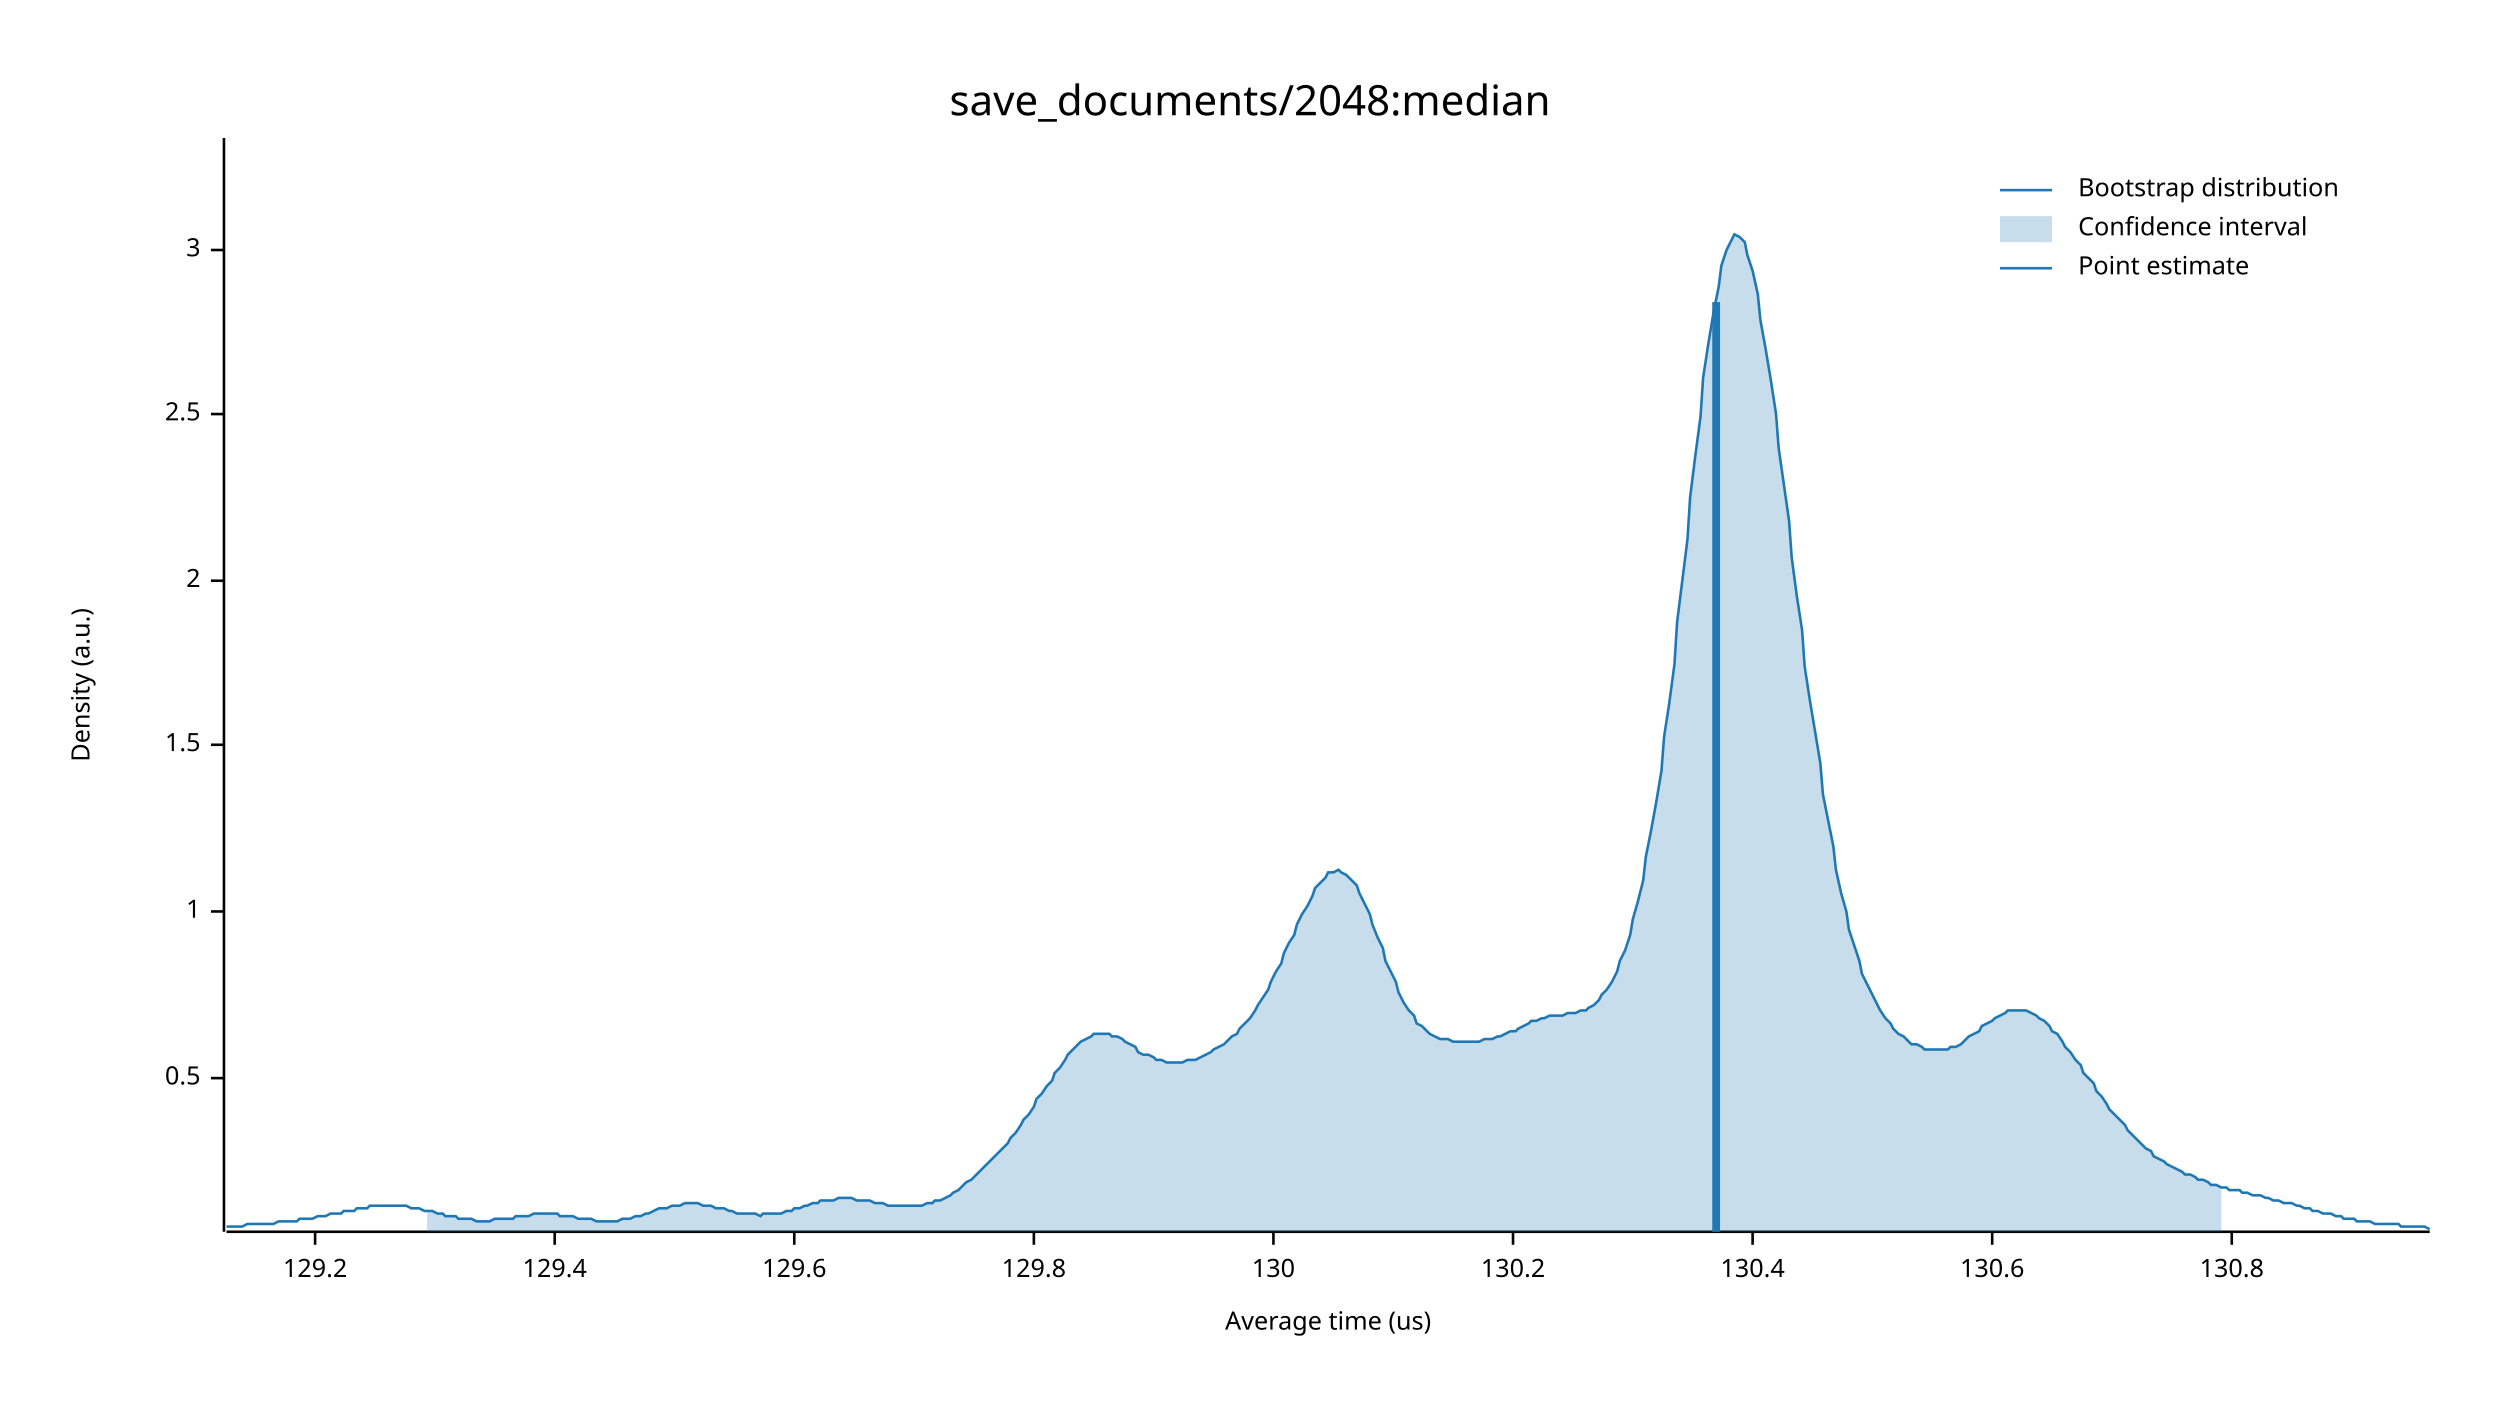
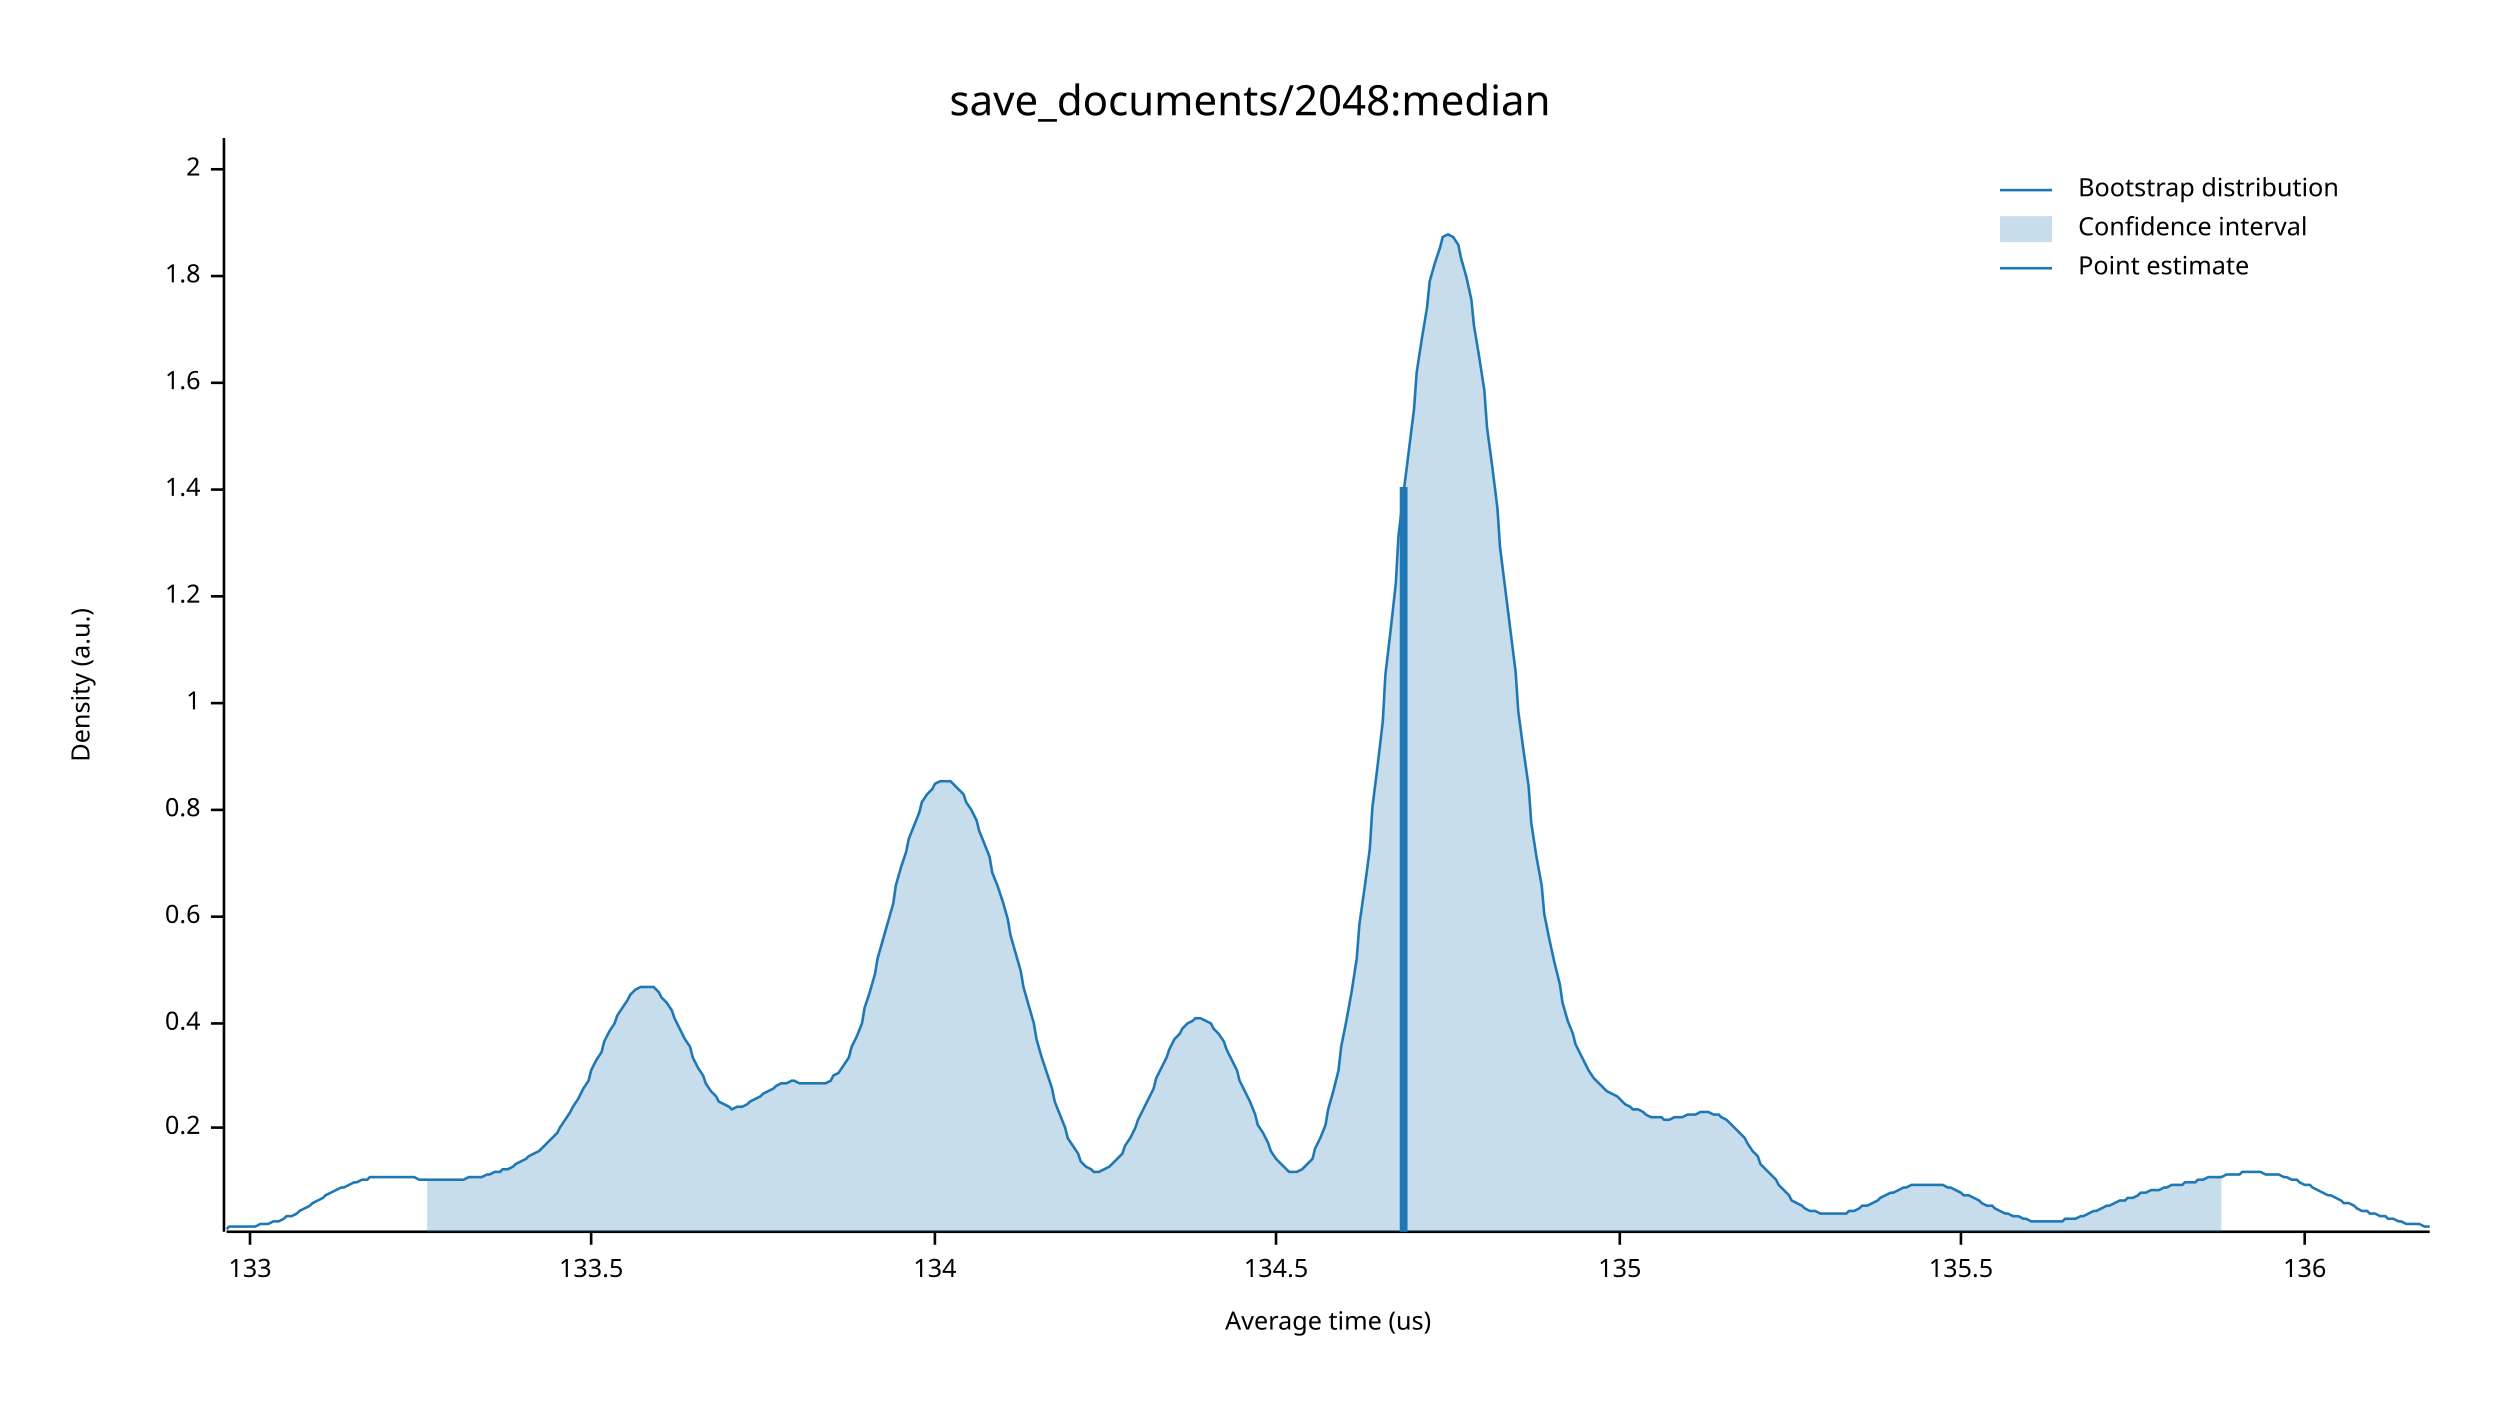
<svg xmlns="http://www.w3.org/2000/svg" width="960" height="540" viewBox="0 0 960 540">
  <text x="480" y="32" dy="0.76em" text-anchor="middle" font-family="sans-serif" font-size="16.129" opacity="1" fill="#000000">
save_documents/2048:median
</text>
  <text x="27" y="263" dy="0.76em" text-anchor="middle" font-family="sans-serif" font-size="9.677" opacity="1" fill="#000000" transform="rotate(270, 27, 263)">
Density (a.u.)
</text>
  <text x="510" y="513" dy="-0.5ex" text-anchor="middle" font-family="sans-serif" font-size="9.677" opacity="1" fill="#000000">
Average time (us)
</text>
  <polyline fill="none" opacity="1" stroke="#000000" stroke-width="1" points="86,53 86,473 " />
-   <text x="77" y="414" dy="0.5ex" text-anchor="end" font-family="sans-serif" font-size="9.677" opacity="1" fill="#000000">
- 0.5
+   <text x="77" y="433" dy="0.5ex" text-anchor="end" font-family="sans-serif" font-size="9.677" opacity="1" fill="#000000">
+ 0.2
</text>
-   <polyline fill="none" opacity="1" stroke="#000000" stroke-width="1" points="81,414 86,414 " />
-   <text x="77" y="350" dy="0.5ex" text-anchor="end" font-family="sans-serif" font-size="9.677" opacity="1" fill="#000000">
+   <polyline fill="none" opacity="1" stroke="#000000" stroke-width="1" points="81,433 86,433 " />
+   <text x="77" y="393" dy="0.5ex" text-anchor="end" font-family="sans-serif" font-size="9.677" opacity="1" fill="#000000">
+ 0.4
+ </text>
+   <polyline fill="none" opacity="1" stroke="#000000" stroke-width="1" points="81,393 86,393 " />
+   <text x="77" y="352" dy="0.5ex" text-anchor="end" font-family="sans-serif" font-size="9.677" opacity="1" fill="#000000">
+ 0.6
+ </text>
+   <polyline fill="none" opacity="1" stroke="#000000" stroke-width="1" points="81,352 86,352 " />
+   <text x="77" y="311" dy="0.5ex" text-anchor="end" font-family="sans-serif" font-size="9.677" opacity="1" fill="#000000">
+ 0.8
+ </text>
+   <polyline fill="none" opacity="1" stroke="#000000" stroke-width="1" points="81,311 86,311 " />
+   <text x="77" y="270" dy="0.5ex" text-anchor="end" font-family="sans-serif" font-size="9.677" opacity="1" fill="#000000">
1
</text>
-   <polyline fill="none" opacity="1" stroke="#000000" stroke-width="1" points="81,350 86,350 " />
-   <text x="77" y="286" dy="0.5ex" text-anchor="end" font-family="sans-serif" font-size="9.677" opacity="1" fill="#000000">
- 1.5
+   <polyline fill="none" opacity="1" stroke="#000000" stroke-width="1" points="81,270 86,270 " />
+   <text x="77" y="229" dy="0.5ex" text-anchor="end" font-family="sans-serif" font-size="9.677" opacity="1" fill="#000000">
+ 1.2
</text>
-   <polyline fill="none" opacity="1" stroke="#000000" stroke-width="1" points="81,286 86,286 " />
-   <text x="77" y="223" dy="0.5ex" text-anchor="end" font-family="sans-serif" font-size="9.677" opacity="1" fill="#000000">
+   <polyline fill="none" opacity="1" stroke="#000000" stroke-width="1" points="81,229 86,229 " />
+   <text x="77" y="188" dy="0.5ex" text-anchor="end" font-family="sans-serif" font-size="9.677" opacity="1" fill="#000000">
+ 1.4
+ </text>
+   <polyline fill="none" opacity="1" stroke="#000000" stroke-width="1" points="81,188 86,188 " />
+   <text x="77" y="147" dy="0.5ex" text-anchor="end" font-family="sans-serif" font-size="9.677" opacity="1" fill="#000000">
+ 1.6
+ </text>
+   <polyline fill="none" opacity="1" stroke="#000000" stroke-width="1" points="81,147 86,147 " />
+   <text x="77" y="106" dy="0.5ex" text-anchor="end" font-family="sans-serif" font-size="9.677" opacity="1" fill="#000000">
+ 1.8
+ </text>
+   <polyline fill="none" opacity="1" stroke="#000000" stroke-width="1" points="81,106 86,106 " />
+   <text x="77" y="65" dy="0.5ex" text-anchor="end" font-family="sans-serif" font-size="9.677" opacity="1" fill="#000000">
2
</text>
-   <polyline fill="none" opacity="1" stroke="#000000" stroke-width="1" points="81,223 86,223 " />
-   <text x="77" y="159" dy="0.5ex" text-anchor="end" font-family="sans-serif" font-size="9.677" opacity="1" fill="#000000">
- 2.5
+   <polyline fill="none" opacity="1" stroke="#000000" stroke-width="1" points="81,65 86,65 " />
+   <polyline fill="none" opacity="1" stroke="#000000" stroke-width="1" points="87,473 933,473 " />
+   <text x="96" y="483" dy="0.76em" text-anchor="middle" font-family="sans-serif" font-size="9.677" opacity="1" fill="#000000">
+ 133
</text>
-   <polyline fill="none" opacity="1" stroke="#000000" stroke-width="1" points="81,159 86,159 " />
-   <text x="77" y="96" dy="0.5ex" text-anchor="end" font-family="sans-serif" font-size="9.677" opacity="1" fill="#000000">
- 3
+   <polyline fill="none" opacity="1" stroke="#000000" stroke-width="1" points="96,473 96,478 " />
+   <text x="227" y="483" dy="0.76em" text-anchor="middle" font-family="sans-serif" font-size="9.677" opacity="1" fill="#000000">
+ 133.5
</text>
-   <polyline fill="none" opacity="1" stroke="#000000" stroke-width="1" points="81,96 86,96 " />
-   <polyline fill="none" opacity="1" stroke="#000000" stroke-width="1" points="87,473 933,473 " />
-   <text x="121" y="483" dy="0.76em" text-anchor="middle" font-family="sans-serif" font-size="9.677" opacity="1" fill="#000000">
- 129.2
+   <polyline fill="none" opacity="1" stroke="#000000" stroke-width="1" points="227,473 227,478 " />
+   <text x="359" y="483" dy="0.76em" text-anchor="middle" font-family="sans-serif" font-size="9.677" opacity="1" fill="#000000">
+ 134
</text>
-   <polyline fill="none" opacity="1" stroke="#000000" stroke-width="1" points="121,473 121,478 " />
-   <text x="213" y="483" dy="0.76em" text-anchor="middle" font-family="sans-serif" font-size="9.677" opacity="1" fill="#000000">
- 129.4
+   <polyline fill="none" opacity="1" stroke="#000000" stroke-width="1" points="359,473 359,478 " />
+   <text x="490" y="483" dy="0.76em" text-anchor="middle" font-family="sans-serif" font-size="9.677" opacity="1" fill="#000000">
+ 134.5
</text>
-   <polyline fill="none" opacity="1" stroke="#000000" stroke-width="1" points="213,473 213,478 " />
-   <text x="305" y="483" dy="0.76em" text-anchor="middle" font-family="sans-serif" font-size="9.677" opacity="1" fill="#000000">
- 129.6
+   <polyline fill="none" opacity="1" stroke="#000000" stroke-width="1" points="490,473 490,478 " />
+   <text x="622" y="483" dy="0.76em" text-anchor="middle" font-family="sans-serif" font-size="9.677" opacity="1" fill="#000000">
+ 135
</text>
-   <polyline fill="none" opacity="1" stroke="#000000" stroke-width="1" points="305,473 305,478 " />
-   <text x="397" y="483" dy="0.76em" text-anchor="middle" font-family="sans-serif" font-size="9.677" opacity="1" fill="#000000">
- 129.8
+   <polyline fill="none" opacity="1" stroke="#000000" stroke-width="1" points="622,473 622,478 " />
+   <text x="753" y="483" dy="0.76em" text-anchor="middle" font-family="sans-serif" font-size="9.677" opacity="1" fill="#000000">
+ 135.5
</text>
-   <polyline fill="none" opacity="1" stroke="#000000" stroke-width="1" points="397,473 397,478 " />
-   <text x="489" y="483" dy="0.76em" text-anchor="middle" font-family="sans-serif" font-size="9.677" opacity="1" fill="#000000">
- 130
+   <polyline fill="none" opacity="1" stroke="#000000" stroke-width="1" points="753,473 753,478 " />
+   <text x="885" y="483" dy="0.76em" text-anchor="middle" font-family="sans-serif" font-size="9.677" opacity="1" fill="#000000">
+ 136
</text>
-   <polyline fill="none" opacity="1" stroke="#000000" stroke-width="1" points="489,473 489,478 " />
-   <text x="581" y="483" dy="0.76em" text-anchor="middle" font-family="sans-serif" font-size="9.677" opacity="1" fill="#000000">
- 130.2
- </text>
-   <polyline fill="none" opacity="1" stroke="#000000" stroke-width="1" points="581,473 581,478 " />
-   <text x="673" y="483" dy="0.76em" text-anchor="middle" font-family="sans-serif" font-size="9.677" opacity="1" fill="#000000">
- 130.4
- </text>
-   <polyline fill="none" opacity="1" stroke="#000000" stroke-width="1" points="673,473 673,478 " />
-   <text x="765" y="483" dy="0.76em" text-anchor="middle" font-family="sans-serif" font-size="9.677" opacity="1" fill="#000000">
- 130.6
- </text>
-   <polyline fill="none" opacity="1" stroke="#000000" stroke-width="1" points="765,473 765,478 " />
-   <text x="857" y="483" dy="0.76em" text-anchor="middle" font-family="sans-serif" font-size="9.677" opacity="1" fill="#000000">
- 130.8
- </text>
-   <polyline fill="none" opacity="1" stroke="#000000" stroke-width="1" points="857,473 857,478 " />
-   <polyline fill="none" opacity="1" stroke="#1F78B4" stroke-width="1" points="87,471 88,471 90,471 92,471 93,471 95,470 97,470 98,470 100,470 102,470 103,470 105,470 107,469 109,469 110,469 112,469 114,469 115,468 117,468 119,468 120,468 122,467 124,467 125,467 127,466 129,466 131,466 132,465 134,465 136,465 137,464 139,464 141,464 142,463 144,463 146,463 148,463 149,463 151,463 153,463 154,463 156,463 158,464 159,464 161,464 163,465 164,465 166,465 168,466 170,466 171,467 173,467 175,467 176,468 178,468 180,468 181,468 183,469 185,469 187,469 188,469 190,468 192,468 193,468 195,468 197,468 198,467 200,467 202,467 203,467 205,466 207,466 209,466 210,466 212,466 214,466 215,467 217,467 219,467 220,467 222,468 224,468 226,468 227,468 229,469 231,469 232,469 234,469 236,469 237,469 239,468 241,468 242,468 244,467 246,467 248,466 249,466 251,465 253,464 254,464 256,464 258,463 259,463 261,463 263,462 265,462 266,462 268,462 270,463 271,463 273,463 275,464 276,464 278,464 280,465 281,465 283,466 285,466 287,466 288,466 290,466 292,467 293,466 295,466 297,466 298,466 300,466 302,465 304,465 305,464 307,464 309,463 310,463 312,462 314,462 315,461 317,461 319,461 320,461 322,460 324,460 326,460 327,460 329,461 331,461 332,461 334,461 336,462 337,462 339,462 341,463 343,463 344,463 346,463 348,463 349,463 351,463 353,463 354,463 356,462 358,462 359,461 361,461 363,460 365,459 366,458 368,457 370,455 371,454 373,453 375,451 376,450 378,448 380,446 381,445 383,443 385,441 387,439 388,437 390,435 392,432 393,430 395,428 397,425 398,422 400,420 402,417 404,415 405,412 407,410 409,407 410,405 412,403 414,401 415,400 417,399 419,398 420,397 422,397 424,397 426,397 427,398 429,398 431,399 432,400 434,401 436,402 437,404 439,405 441,405 443,406 444,407 446,407 448,408 449,408 451,408 453,408 454,408 456,407 458,407 459,407 461,406 463,405 465,404 466,403 468,402 470,401 471,400 473,398 475,397 476,395 478,393 480,391 482,388 483,386 485,383 487,380 488,377 490,373 492,370 493,366 495,362 497,359 498,355 500,351 502,348 504,344 505,341 507,339 509,337 510,335 512,335 514,334 515,335 517,336 519,338 521,340 522,343 524,347 526,351 527,355 529,360 531,364 532,369 534,373 536,377 537,381 539,385 541,388 543,390 544,393 546,394 548,396 549,397 551,398 553,399 554,399 556,399 558,400 560,400 561,400 563,400 565,400 566,400 568,400 570,399 571,399 573,399 575,398 576,398 578,397 580,396 582,396 583,395 585,394 587,393 588,392 590,392 592,391 593,391 595,390 597,390 599,390 600,390 602,389 604,389 605,389 607,388 609,388 610,387 612,386 614,384 615,382 617,380 619,377 621,373 622,369 624,365 626,359 627,353 629,346 631,338 632,329 634,319 636,308 638,296 639,283 641,270 643,255 644,239 646,223 648,207 649,191 651,175 653,160 654,145 656,132 658,120 660,110 661,102 663,96 665,92 666,90 668,91 670,93 671,98 673,104 675,113 676,123 678,134 680,146 682,159 683,172 685,186 687,200 688,214 690,229 692,242 693,256 695,269 697,281 699,293 700,305 702,315 704,325 705,334 707,343 709,350 710,357 712,363 714,369 715,374 717,378 719,382 721,386 722,388 724,391 726,393 727,395 729,397 731,398 732,399 734,401 736,401 738,402 739,403 741,403 743,403 744,403 746,403 748,403 749,402 751,402 753,401 754,400 756,398 758,397 760,396 761,394 763,393 765,392 766,391 768,390 770,389 771,388 773,388 775,388 777,388 778,388 780,389 782,390 783,391 785,392 787,394 788,396 790,397 792,400 793,402 795,404 797,407 799,409 800,412 802,414 804,416 805,419 807,421 809,424 810,426 812,428 814,430 816,432 817,434 819,436 821,438 822,439 824,441 826,442 827,444 829,445 831,446 832,447 834,448 836,449 838,450 839,451 841,451 843,452 844,453 846,453 848,454 849,455 851,455 853,456 855,456 856,457 858,457 860,457 861,458 863,458 865,459 866,459 868,459 870,460 871,460 873,461 875,461 877,462 878,462 880,462 882,463 883,463 885,464 887,464 888,465 890,465 892,466 894,466 895,466 897,467 899,467 900,468 902,468 904,468 905,469 907,469 909,469 910,469 912,470 914,470 916,470 917,470 919,470 921,470 922,471 924,471 926,471 927,471 929,471 931,471 933,472 " />
-   <polygon opacity="0.25" fill="#1F78B4" points="164,465 166,465 168,466 170,466 171,467 173,467 175,467 176,468 178,468 180,468 181,468 183,469 185,469 187,469 188,469 190,468 192,468 193,468 195,468 197,468 198,467 200,467 202,467 203,467 205,466 207,466 209,466 210,466 212,466 214,466 215,467 217,467 219,467 220,467 222,468 224,468 226,468 227,468 229,469 231,469 232,469 234,469 236,469 237,469 239,468 241,468 242,468 244,467 246,467 248,466 249,466 251,465 253,464 254,464 256,464 258,463 259,463 261,463 263,462 265,462 266,462 268,462 270,463 271,463 273,463 275,464 276,464 278,464 280,465 281,465 283,466 285,466 287,466 288,466 290,466 292,467 293,466 295,466 297,466 298,466 300,466 302,465 304,465 305,464 307,464 309,463 310,463 312,462 314,462 315,461 317,461 319,461 320,461 322,460 324,460 326,460 327,460 329,461 331,461 332,461 334,461 336,462 337,462 339,462 341,463 343,463 344,463 346,463 348,463 349,463 351,463 353,463 354,463 356,462 358,462 359,461 361,461 363,460 365,459 366,458 368,457 370,455 371,454 373,453 375,451 376,450 378,448 380,446 381,445 383,443 385,441 387,439 388,437 390,435 392,432 393,430 395,428 397,425 398,422 400,420 402,417 404,415 405,412 407,410 409,407 410,405 412,403 414,401 415,400 417,399 419,398 420,397 422,397 424,397 426,397 427,398 429,398 431,399 432,400 434,401 436,402 437,404 439,405 441,405 443,406 444,407 446,407 448,408 449,408 451,408 453,408 454,408 456,407 458,407 459,407 461,406 463,405 465,404 466,403 468,402 470,401 471,400 473,398 475,397 476,395 478,393 480,391 482,388 483,386 485,383 487,380 488,377 490,373 492,370 493,366 495,362 497,359 498,355 500,351 502,348 504,344 505,341 507,339 509,337 510,335 512,335 514,334 515,335 517,336 519,338 521,340 522,343 524,347 526,351 527,355 529,360 531,364 532,369 534,373 536,377 537,381 539,385 541,388 543,390 544,393 546,394 548,396 549,397 551,398 553,399 554,399 556,399 558,400 560,400 561,400 563,400 565,400 566,400 568,400 570,399 571,399 573,399 575,398 576,398 578,397 580,396 582,396 583,395 585,394 587,393 588,392 590,392 592,391 593,391 595,390 597,390 599,390 600,390 602,389 604,389 605,389 607,388 609,388 610,387 612,386 614,384 615,382 617,380 619,377 621,373 622,369 624,365 626,359 627,353 629,346 631,338 632,329 634,319 636,308 638,296 639,283 641,270 643,255 644,239 646,223 648,207 649,191 651,175 653,160 654,145 656,132 658,120 660,110 661,102 663,96 665,92 666,90 668,91 670,93 671,98 673,104 675,113 676,123 678,134 680,146 682,159 683,172 685,186 687,200 688,214 690,229 692,242 693,256 695,269 697,281 699,293 700,305 702,315 704,325 705,334 707,343 709,350 710,357 712,363 714,369 715,374 717,378 719,382 721,386 722,388 724,391 726,393 727,395 729,397 731,398 732,399 734,401 736,401 738,402 739,403 741,403 743,403 744,403 746,403 748,403 749,402 751,402 753,401 754,400 756,398 758,397 760,396 761,394 763,393 765,392 766,391 768,390 770,389 771,388 773,388 775,388 777,388 778,388 780,389 782,390 783,391 785,392 787,394 788,396 790,397 792,400 793,402 795,404 797,407 799,409 800,412 802,414 804,416 805,419 807,421 809,424 810,426 812,428 814,430 816,432 817,434 819,436 821,438 822,439 824,441 826,442 827,444 829,445 831,446 832,447 834,448 836,449 838,450 839,451 841,451 843,452 844,453 846,453 848,454 849,455 851,455 853,456 853,473 164,473 " />
-   <polyline fill="none" opacity="1" stroke="#1F78B4" stroke-width="3" points="659,473 659,116 " />
+   <polyline fill="none" opacity="1" stroke="#000000" stroke-width="1" points="885,473 885,478 " />
+   <polyline fill="none" opacity="1" stroke="#1F78B4" stroke-width="1" points="87,472 88,471 90,471 92,471 93,471 95,471 97,471 98,471 100,470 102,470 103,470 105,469 107,469 109,468 110,467 112,467 114,466 115,465 117,464 119,463 120,462 122,461 124,460 125,459 127,458 129,457 131,456 132,456 134,455 136,454 137,454 139,453 141,453 142,452 144,452 146,452 148,452 149,452 151,452 153,452 154,452 156,452 158,452 159,452 161,453 163,453 164,453 166,453 168,453 170,453 171,453 173,453 175,453 176,453 178,453 180,452 181,452 183,452 185,452 187,451 188,451 190,450 192,450 193,449 195,449 197,448 198,447 200,446 202,445 203,444 205,443 207,442 209,440 210,439 212,437 214,435 215,433 217,430 219,427 220,425 222,422 224,418 226,415 227,411 229,407 231,404 232,400 234,396 236,393 237,390 239,387 241,384 242,382 244,380 246,379 248,379 249,379 251,379 253,381 254,383 256,385 258,388 259,391 261,395 263,399 265,402 266,406 268,410 270,413 271,416 273,419 275,421 276,423 278,424 280,425 281,426 283,425 285,425 287,424 288,423 290,422 292,421 293,420 295,419 297,418 298,417 300,416 302,416 304,415 305,415 307,416 309,416 310,416 312,416 314,416 315,416 317,416 319,415 320,413 322,412 324,409 326,406 327,402 329,398 331,393 332,387 334,381 336,374 337,368 339,361 341,354 343,347 344,340 346,333 348,327 349,322 351,317 353,312 354,308 356,305 358,303 359,301 361,300 363,300 365,300 366,301 368,303 370,305 371,308 373,311 375,315 376,319 378,324 380,329 381,335 383,340 385,346 387,353 388,359 390,366 392,373 393,379 395,386 397,393 398,399 400,406 402,412 404,418 405,423 407,428 409,433 410,437 412,440 414,443 415,446 417,448 419,449 420,450 422,450 424,449 426,448 427,447 429,445 431,443 432,440 434,437 436,433 437,430 439,426 441,422 443,418 444,414 446,410 448,406 449,403 451,399 453,397 454,395 456,393 458,392 459,391 461,391 463,392 465,393 466,395 468,397 470,400 471,403 473,407 475,411 476,415 478,419 480,423 482,428 483,432 485,435 487,439 488,442 490,445 492,447 493,448 495,450 497,450 498,450 500,449 502,447 504,445 505,441 507,437 509,432 510,426 512,419 514,411 515,402 517,392 519,381 521,368 522,355 524,341 526,326 527,310 529,294 531,277 532,259 534,242 536,224 537,206 539,189 541,173 543,157 544,143 546,130 548,118 549,108 551,101 553,95 554,91 556,90 558,91 560,94 561,99 563,106 565,115 566,125 568,137 570,150 571,164 573,179 575,195 576,210 578,226 580,242 582,258 583,273 585,288 587,302 588,316 590,329 592,340 593,351 595,361 597,370 599,378 600,385 602,392 604,397 605,401 607,405 609,409 610,411 612,414 614,416 615,417 617,419 619,420 621,421 622,422 624,424 626,425 627,426 629,426 631,427 632,428 634,429 636,429 638,429 639,430 641,430 643,429 644,429 646,429 648,428 649,428 651,428 653,427 654,427 656,427 658,428 660,428 661,429 663,430 665,432 666,433 668,435 670,437 671,439 673,442 675,444 676,447 678,449 680,451 682,453 683,455 685,457 687,459 688,461 690,462 692,463 693,464 695,465 697,465 699,466 700,466 702,466 704,466 705,466 707,466 709,466 710,465 712,465 714,464 715,463 717,463 719,462 721,461 722,460 724,459 726,458 727,458 729,457 731,456 732,456 734,455 736,455 738,455 739,455 741,455 743,455 744,455 746,455 748,456 749,456 751,457 753,458 754,459 756,459 758,460 760,461 761,462 763,463 765,463 766,464 768,465 770,466 771,466 773,467 775,467 777,468 778,468 780,469 782,469 783,469 785,469 787,469 788,469 790,469 792,469 793,468 795,468 797,468 799,467 800,467 802,466 804,465 805,465 807,464 809,463 810,463 812,462 814,461 816,461 817,460 819,460 821,459 822,458 824,458 826,457 827,457 829,457 831,456 832,456 834,455 836,455 838,455 839,454 841,454 843,454 844,453 846,453 848,452 849,452 851,452 853,452 855,451 856,451 858,451 860,451 861,450 863,450 865,450 866,450 868,450 870,451 871,451 873,451 875,451 877,452 878,452 880,453 882,453 883,454 885,455 887,455 888,456 890,457 892,458 894,459 895,459 897,460 899,461 900,462 902,462 904,463 905,464 907,465 909,465 910,466 912,466 914,467 916,467 917,468 919,468 921,469 922,469 924,470 926,470 927,470 929,470 931,471 933,471 " />
+   <polygon opacity="0.25" fill="#1F78B4" points="164,453 166,453 168,453 170,453 171,453 173,453 175,453 176,453 178,453 180,452 181,452 183,452 185,452 187,451 188,451 190,450 192,450 193,449 195,449 197,448 198,447 200,446 202,445 203,444 205,443 207,442 209,440 210,439 212,437 214,435 215,433 217,430 219,427 220,425 222,422 224,418 226,415 227,411 229,407 231,404 232,400 234,396 236,393 237,390 239,387 241,384 242,382 244,380 246,379 248,379 249,379 251,379 253,381 254,383 256,385 258,388 259,391 261,395 263,399 265,402 266,406 268,410 270,413 271,416 273,419 275,421 276,423 278,424 280,425 281,426 283,425 285,425 287,424 288,423 290,422 292,421 293,420 295,419 297,418 298,417 300,416 302,416 304,415 305,415 307,416 309,416 310,416 312,416 314,416 315,416 317,416 319,415 320,413 322,412 324,409 326,406 327,402 329,398 331,393 332,387 334,381 336,374 337,368 339,361 341,354 343,347 344,340 346,333 348,327 349,322 351,317 353,312 354,308 356,305 358,303 359,301 361,300 363,300 365,300 366,301 368,303 370,305 371,308 373,311 375,315 376,319 378,324 380,329 381,335 383,340 385,346 387,353 388,359 390,366 392,373 393,379 395,386 397,393 398,399 400,406 402,412 404,418 405,423 407,428 409,433 410,437 412,440 414,443 415,446 417,448 419,449 420,450 422,450 424,449 426,448 427,447 429,445 431,443 432,440 434,437 436,433 437,430 439,426 441,422 443,418 444,414 446,410 448,406 449,403 451,399 453,397 454,395 456,393 458,392 459,391 461,391 463,392 465,393 466,395 468,397 470,400 471,403 473,407 475,411 476,415 478,419 480,423 482,428 483,432 485,435 487,439 488,442 490,445 492,447 493,448 495,450 497,450 498,450 500,449 502,447 504,445 505,441 507,437 509,432 510,426 512,419 514,411 515,402 517,392 519,381 521,368 522,355 524,341 526,326 527,310 529,294 531,277 532,259 534,242 536,224 537,206 539,189 541,173 543,157 544,143 546,130 548,118 549,108 551,101 553,95 554,91 556,90 558,91 560,94 561,99 563,106 565,115 566,125 568,137 570,150 571,164 573,179 575,195 576,210 578,226 580,242 582,258 583,273 585,288 587,302 588,316 590,329 592,340 593,351 595,361 597,370 599,378 600,385 602,392 604,397 605,401 607,405 609,409 610,411 612,414 614,416 615,417 617,419 619,420 621,421 622,422 624,424 626,425 627,426 629,426 631,427 632,428 634,429 636,429 638,429 639,430 641,430 643,429 644,429 646,429 648,428 649,428 651,428 653,427 654,427 656,427 658,428 660,428 661,429 663,430 665,432 666,433 668,435 670,437 671,439 673,442 675,444 676,447 678,449 680,451 682,453 683,455 685,457 687,459 688,461 690,462 692,463 693,464 695,465 697,465 699,466 700,466 702,466 704,466 705,466 707,466 709,466 710,465 712,465 714,464 715,463 717,463 719,462 721,461 722,460 724,459 726,458 727,458 729,457 731,456 732,456 734,455 736,455 738,455 739,455 741,455 743,455 744,455 746,455 748,456 749,456 751,457 753,458 754,459 756,459 758,460 760,461 761,462 763,463 765,463 766,464 768,465 770,466 771,466 773,467 775,467 777,468 778,468 780,469 782,469 783,469 785,469 787,469 788,469 790,469 792,469 793,468 795,468 797,468 799,467 800,467 802,466 804,465 805,465 807,464 809,463 810,463 812,462 814,461 816,461 817,460 819,460 821,459 822,458 824,458 826,457 827,457 829,457 831,456 832,456 834,455 836,455 838,455 839,454 841,454 843,454 844,453 846,453 848,452 849,452 851,452 853,452 853,473 164,473 " />
+   <polyline fill="none" opacity="1" stroke="#1F78B4" stroke-width="3" points="539,473 539,187 " />
  <text x="798" y="68" dy="0.76em" text-anchor="start" font-family="sans-serif" font-size="9.677" opacity="1" fill="#000000">
Bootstrap distribution
</text>
  <text x="798" y="83" dy="0.76em" text-anchor="start" font-family="sans-serif" font-size="9.677" opacity="1" fill="#000000">
Confidence interval
</text>
  <text x="798" y="98" dy="0.76em" text-anchor="start" font-family="sans-serif" font-size="9.677" opacity="1" fill="#000000">
Point estimate
</text>
  <polyline fill="none" opacity="1" stroke="#1F78B4" stroke-width="1" points="768,73 788,73 " />
  <rect x="768" y="83" width="20" height="10" opacity="0.25" fill="#1F78B4" stroke="none" />
  <polyline fill="none" opacity="1" stroke="#1F78B4" stroke-width="1" points="768,103 788,103 " />
</svg>
